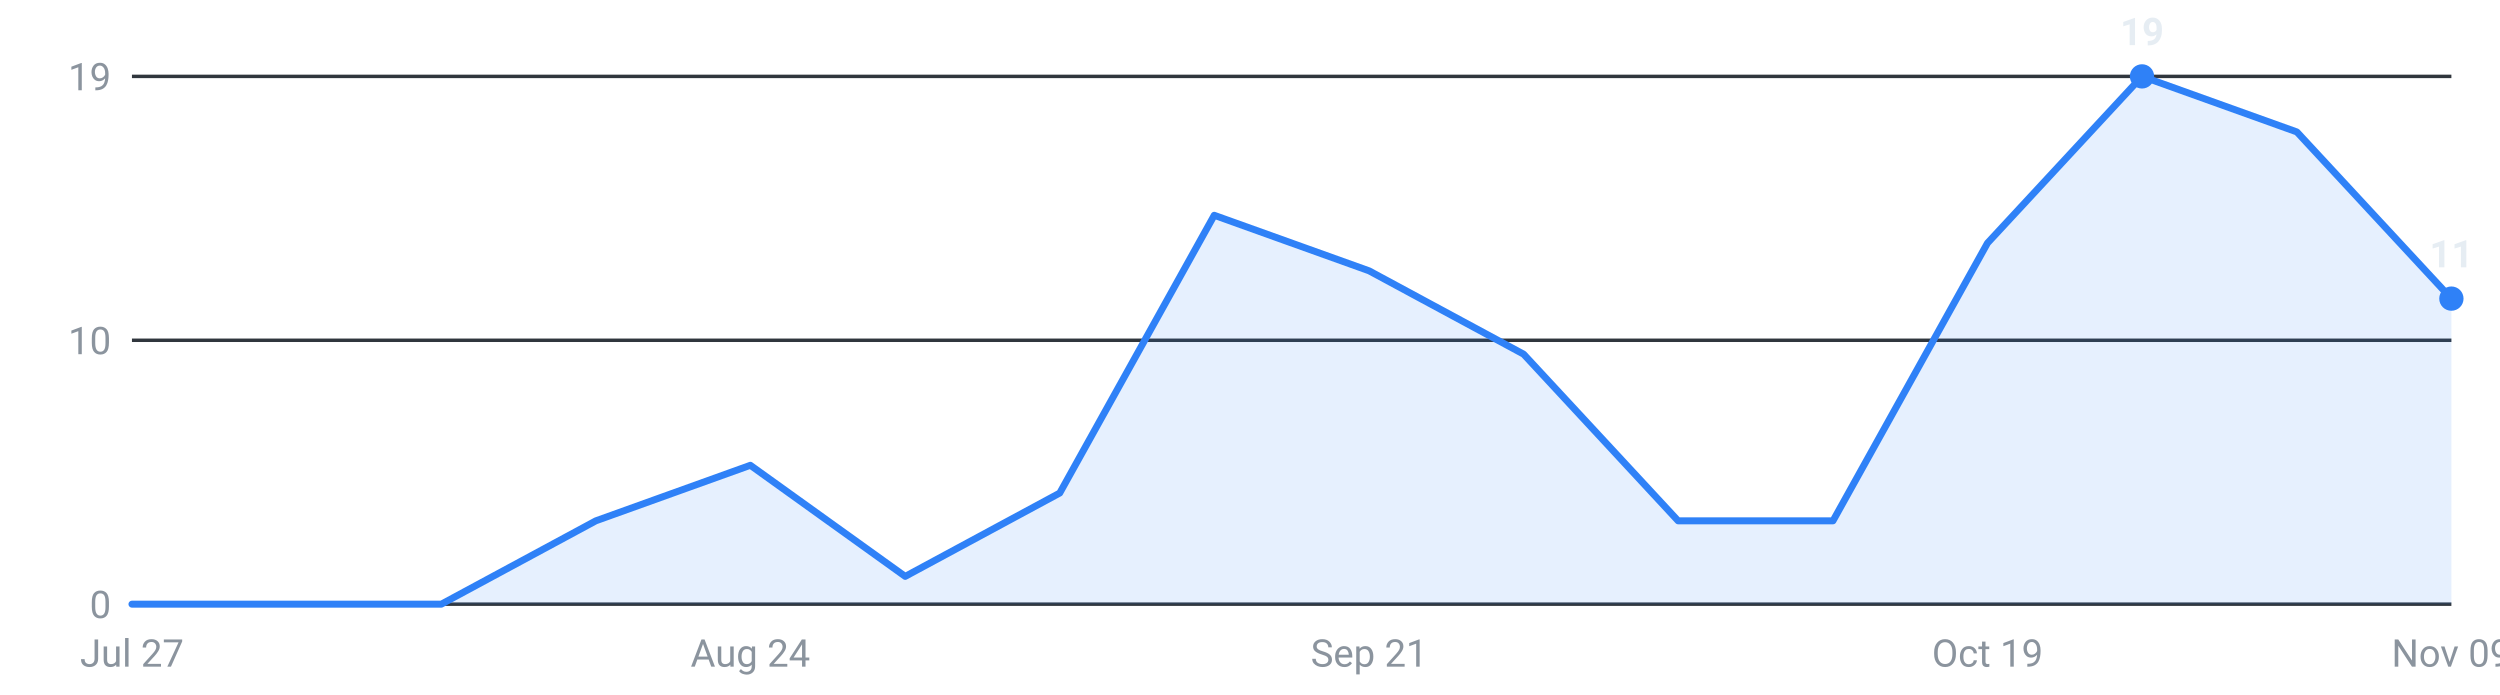
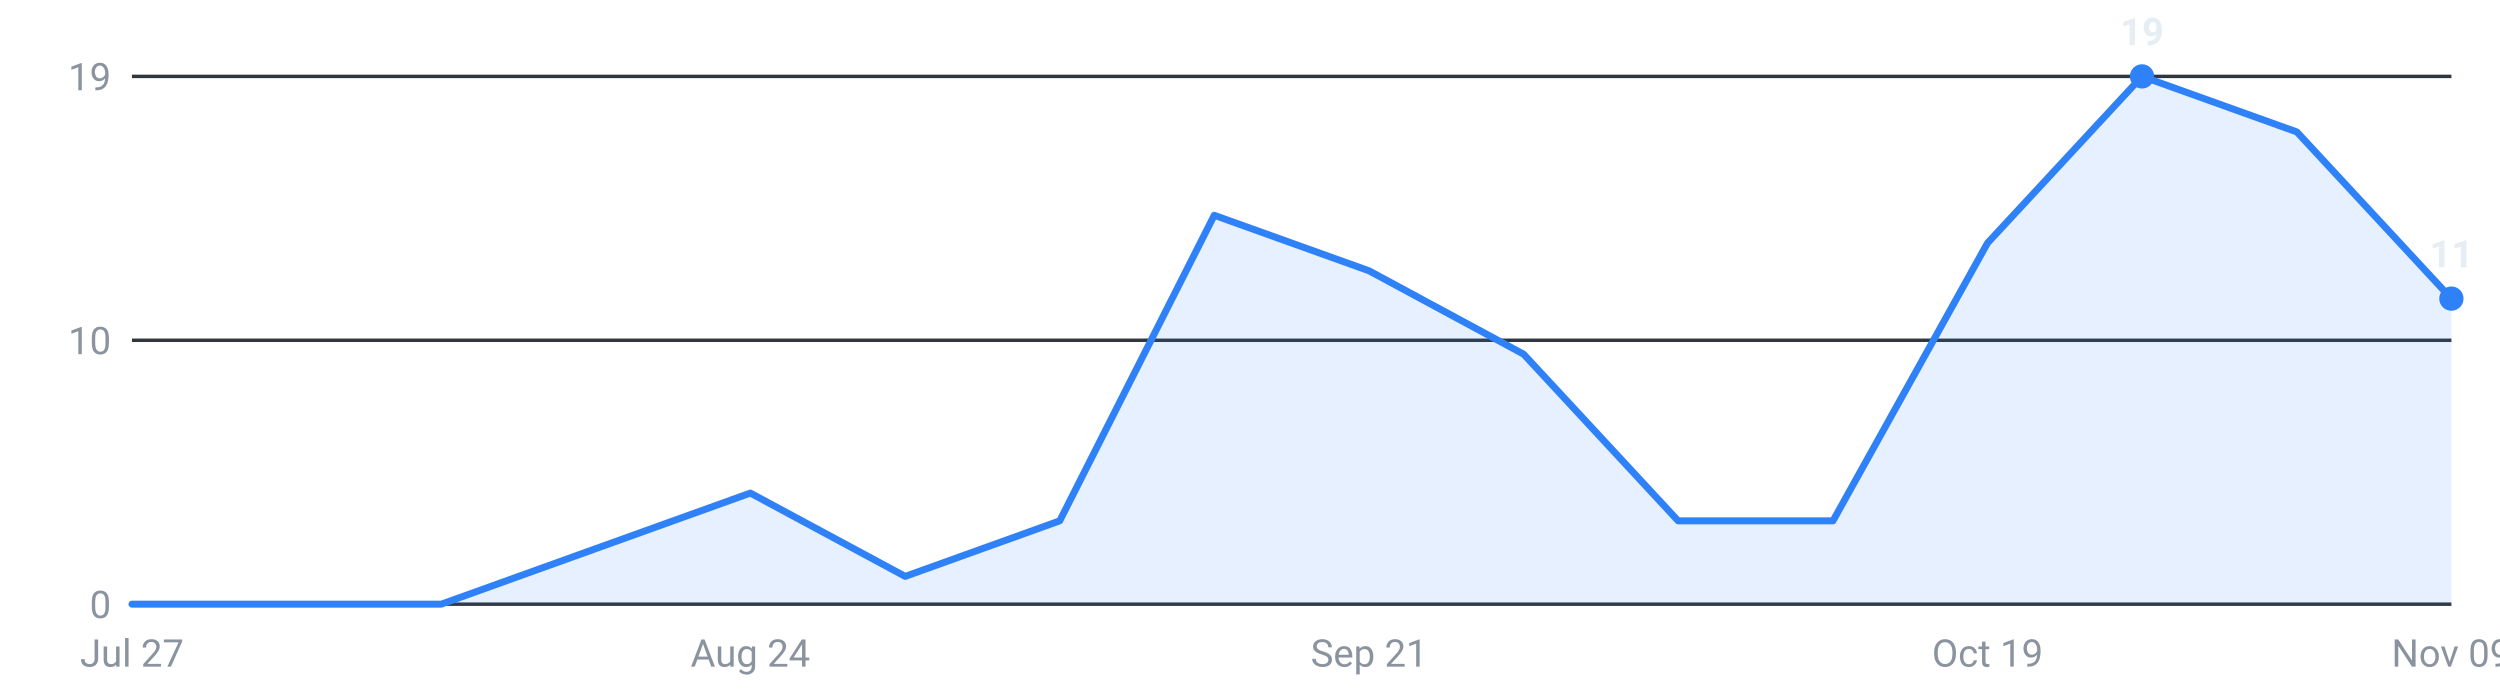
<svg xmlns="http://www.w3.org/2000/svg" viewBox="0 0 720 200" width="720" height="200" role="img" aria-label="Internships posted per week, last 16 weeks">
  <g font-family="-apple-system,Segoe UI,Roboto,sans-serif" font-size="11">
    <line x1="38" y1="174.0" x2="706" y2="174.0" stroke="#30363d" stroke-width="1" />
    <text x="32" y="178.0" text-anchor="end" fill="#8b949e">0</text>
    <line x1="38" y1="98.0" x2="706" y2="98.0" stroke="#30363d" stroke-width="1" />
    <text x="32" y="102.0" text-anchor="end" fill="#8b949e">10</text>
    <line x1="38" y1="22.0" x2="706" y2="22.0" stroke="#30363d" stroke-width="1" />
    <text x="32" y="26.0" text-anchor="end" fill="#8b949e">19</text>
-     <path d="M38.0,174 L38.0,174.0 L82.5,174.0 L127.1,174.0 L171.6,150.0 L216.1,134.0 L260.7,166.0 L305.2,142.0 L349.7,62.0 L394.3,78.0 L438.8,102.0 L483.3,150.0 L527.9,150.0 L572.4,70.0 L616.9,22.0 L661.5,38.0 L706.0,86.0 L706.0,174 Z" fill="#2f81f7" fill-opacity="0.12" />
-     <polyline points="38.0,174.0 82.5,174.0 127.1,174.0 171.6,150.0 216.1,134.0 260.7,166.0 305.2,142.0 349.7,62.0 394.3,78.0 438.8,102.0 483.3,150.0 527.9,150.0 572.4,70.0 616.9,22.0 661.5,38.0 706.0,86.0" fill="none" stroke="#2f81f7" stroke-width="2" stroke-linejoin="round" stroke-linecap="round" />
+     <path d="M38.0,174 L38.0,174.0 L82.5,174.0 L127.1,174.0 L171.6,158.0 L216.1,142.0 L260.7,166.0 L305.2,150.0 L349.7,62.0 L394.3,78.0 L438.8,102.0 L483.3,150.0 L527.9,150.0 L572.4,70.0 L616.9,22.0 L661.5,38.0 L706.0,86.0 L706.0,174 Z" fill="#2f81f7" fill-opacity="0.12" />
+     <polyline points="38.0,174.0 82.5,174.0 127.1,174.0 171.6,158.0 216.1,142.0 260.7,166.0 305.2,150.0 349.7,62.0 394.3,78.0 438.8,102.0 483.3,150.0 527.9,150.0 572.4,70.0 616.9,22.0 661.5,38.0 706.0,86.0" fill="none" stroke="#2f81f7" stroke-width="2" stroke-linejoin="round" stroke-linecap="round" />
    <circle cx="616.9" cy="22.0" r="3.5" fill="#2f81f7" />
    <text x="616.9" y="13.0" text-anchor="middle" fill="#e6edf3" font-weight="600">19</text>
    <circle cx="706.0" cy="86.0" r="3.5" fill="#2f81f7" />
    <text x="706.0" y="77.0" text-anchor="middle" fill="#e6edf3" font-weight="600">11</text>
    <text x="38.0" y="192" text-anchor="middle" fill="#8b949e">Jul 27</text>
    <text x="216.1" y="192" text-anchor="middle" fill="#8b949e">Aug 24</text>
    <text x="394.3" y="192" text-anchor="middle" fill="#8b949e">Sep 21</text>
    <text x="572.4" y="192" text-anchor="middle" fill="#8b949e">Oct 19</text>
    <text x="706.0" y="192" text-anchor="middle" fill="#8b949e">Nov 09</text>
  </g>
</svg>
